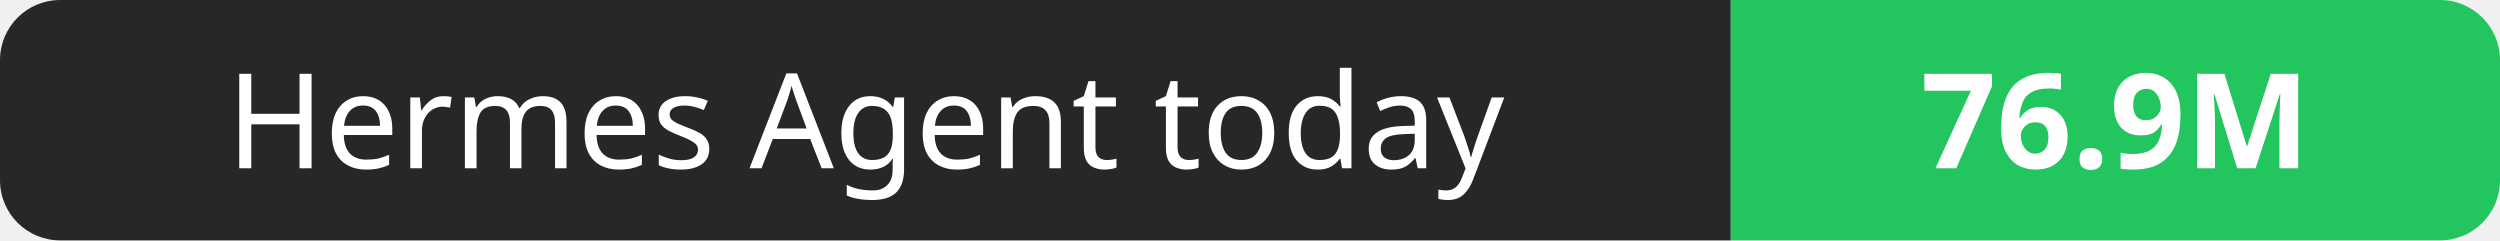
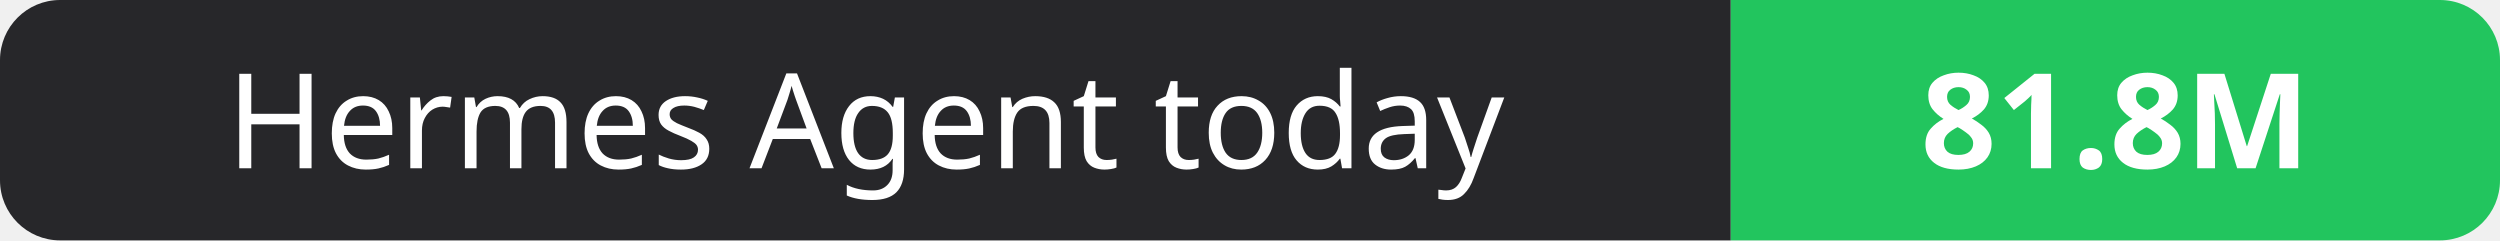
- <svg xmlns="http://www.w3.org/2000/svg" width="208" height="20" role="img" aria-label="Hermes Agent today: 76.9M">
+ <svg xmlns="http://www.w3.org/2000/svg" width="208" height="20" role="img" aria-label="Hermes Agent today: 81.8M">
  <clipPath id="r">
    <rect width="208" height="20" rx="5" fill="#fff" />
  </clipPath>
  <g clip-path="url(#r)">
    <rect width="144" height="20" fill="#27272a" />
    <rect x="144" width="64" height="20" fill="#22c55e" />
  </g>
  <g fill="#fff" text-anchor="middle" font-family="Verdana,Geneva,sans-serif" font-size="11">
    <text x="72.0" y="14">Hermes Agent today</text>
-     <text x="176.0" y="14" font-weight="700">76.9M</text>
+     <text x="176.0" y="14" font-weight="700">81.8M</text>
  </g>
</svg>
